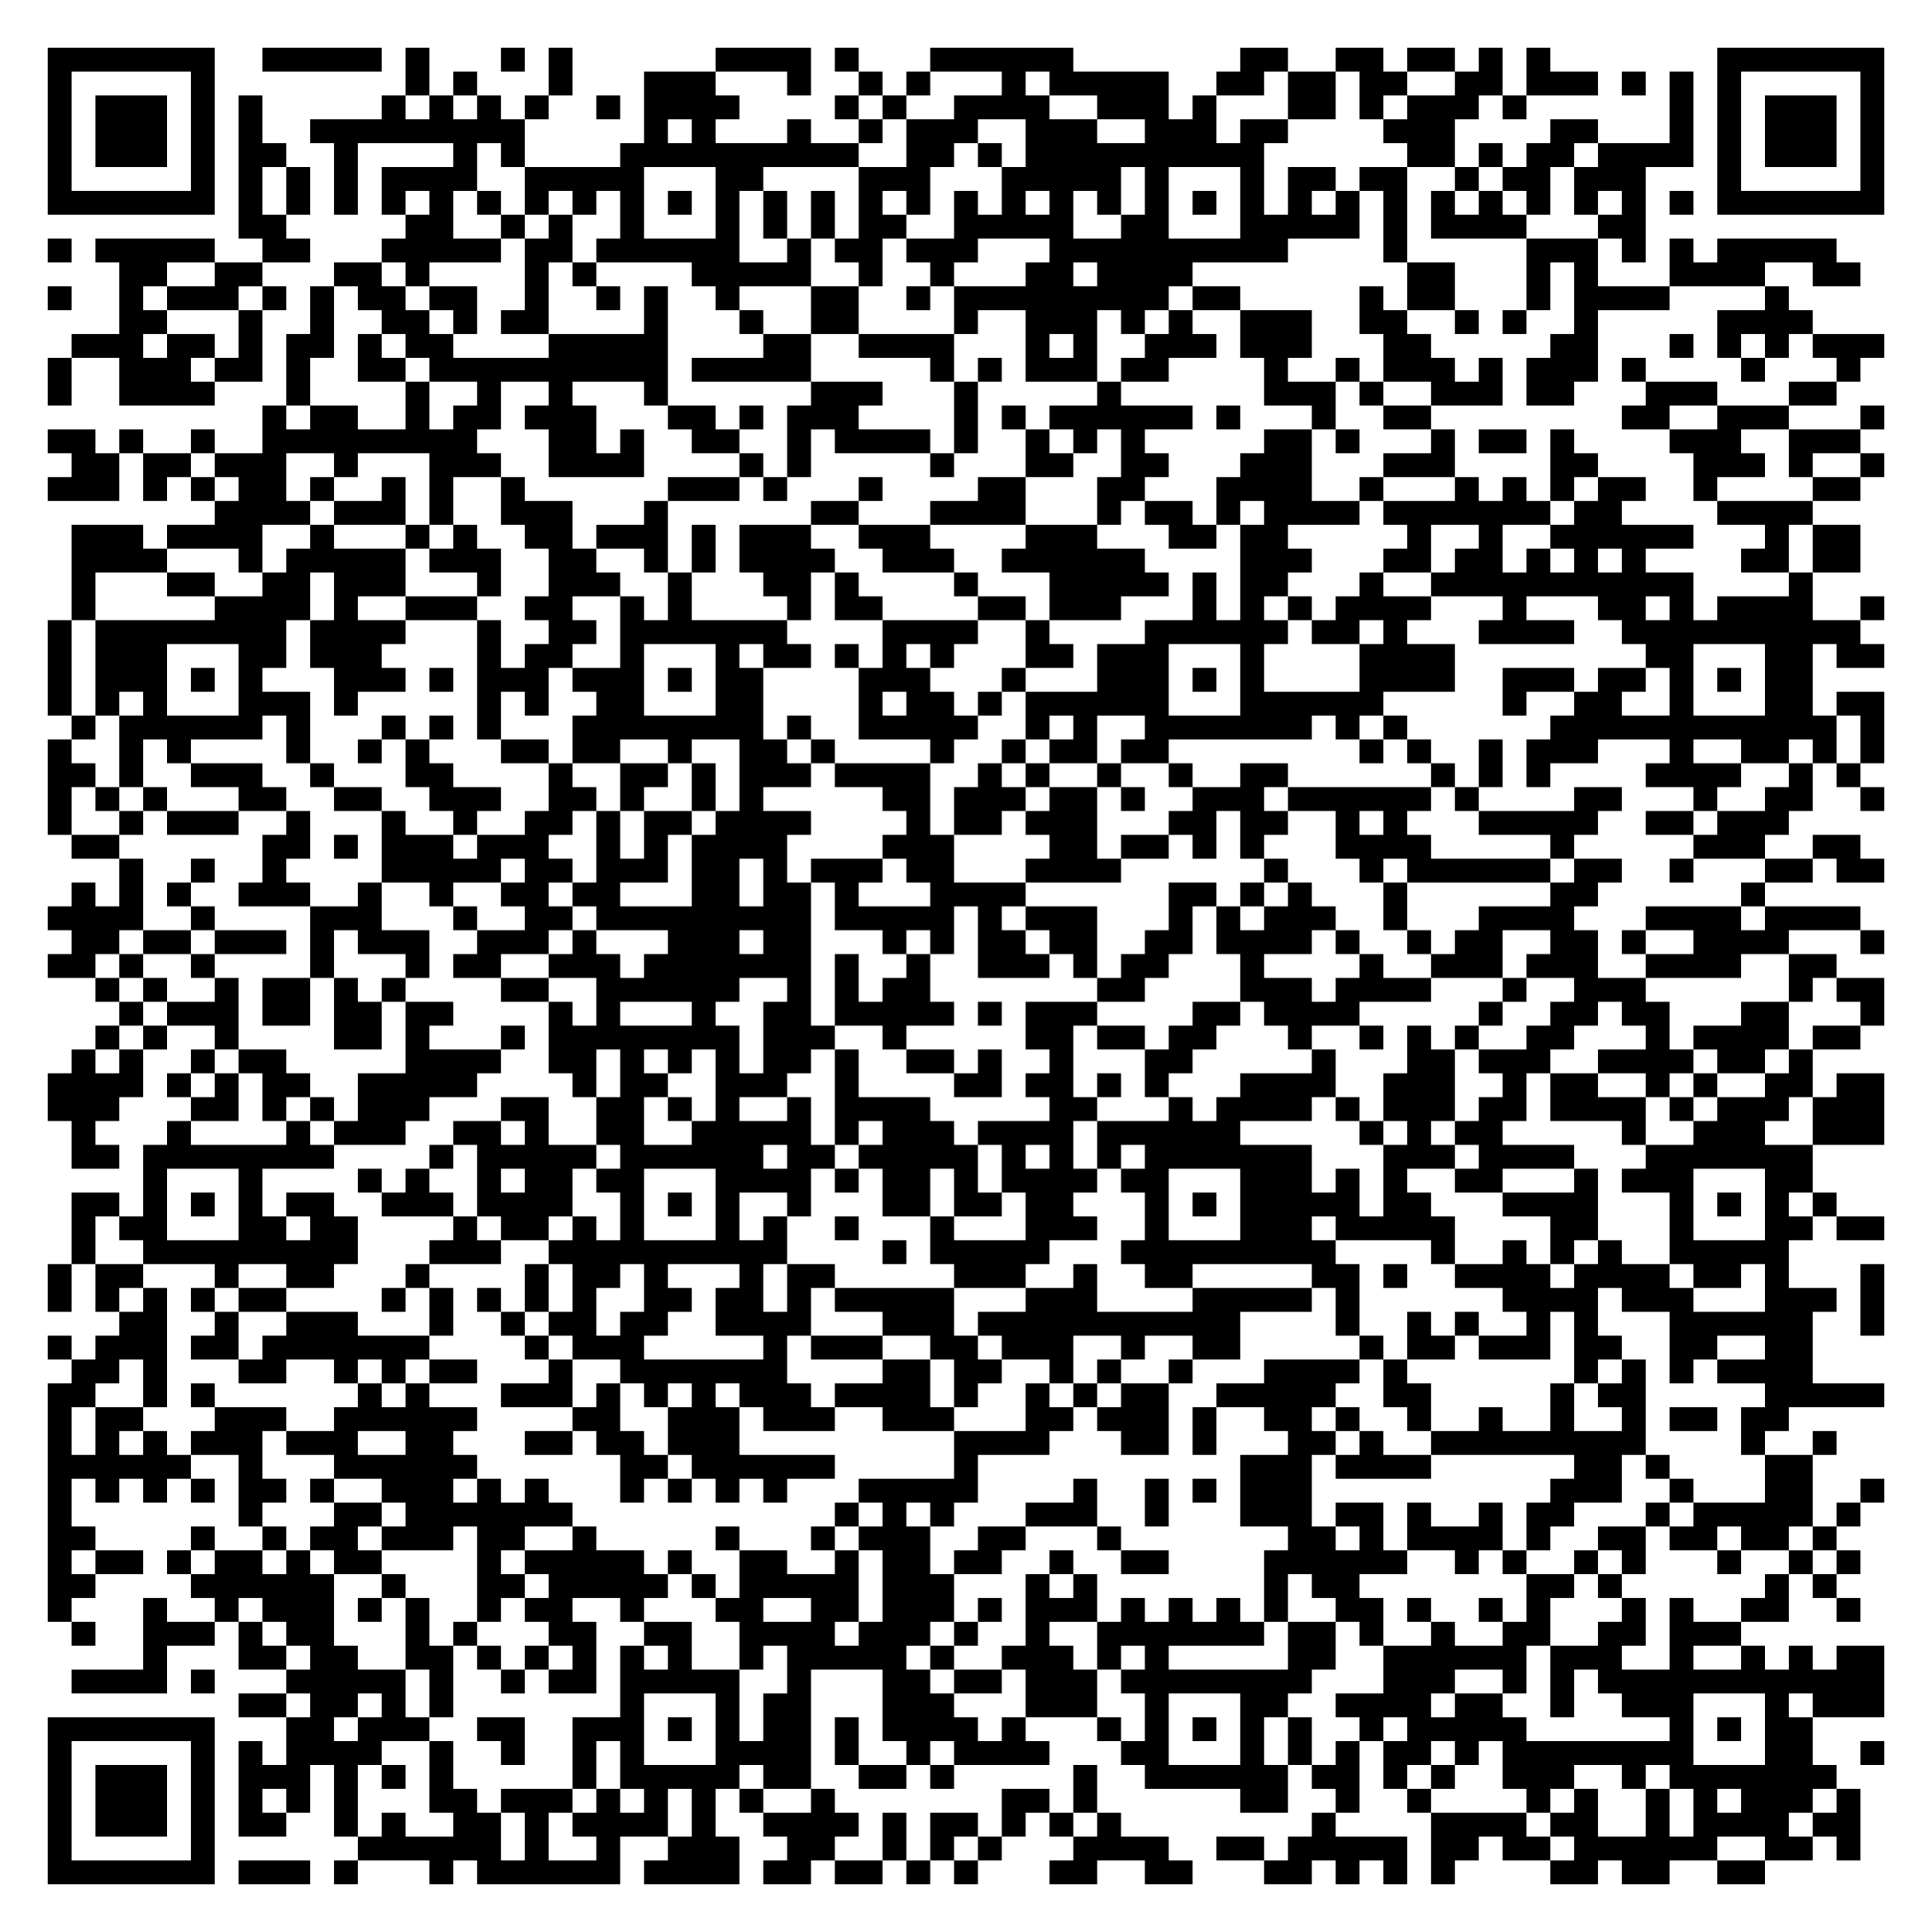
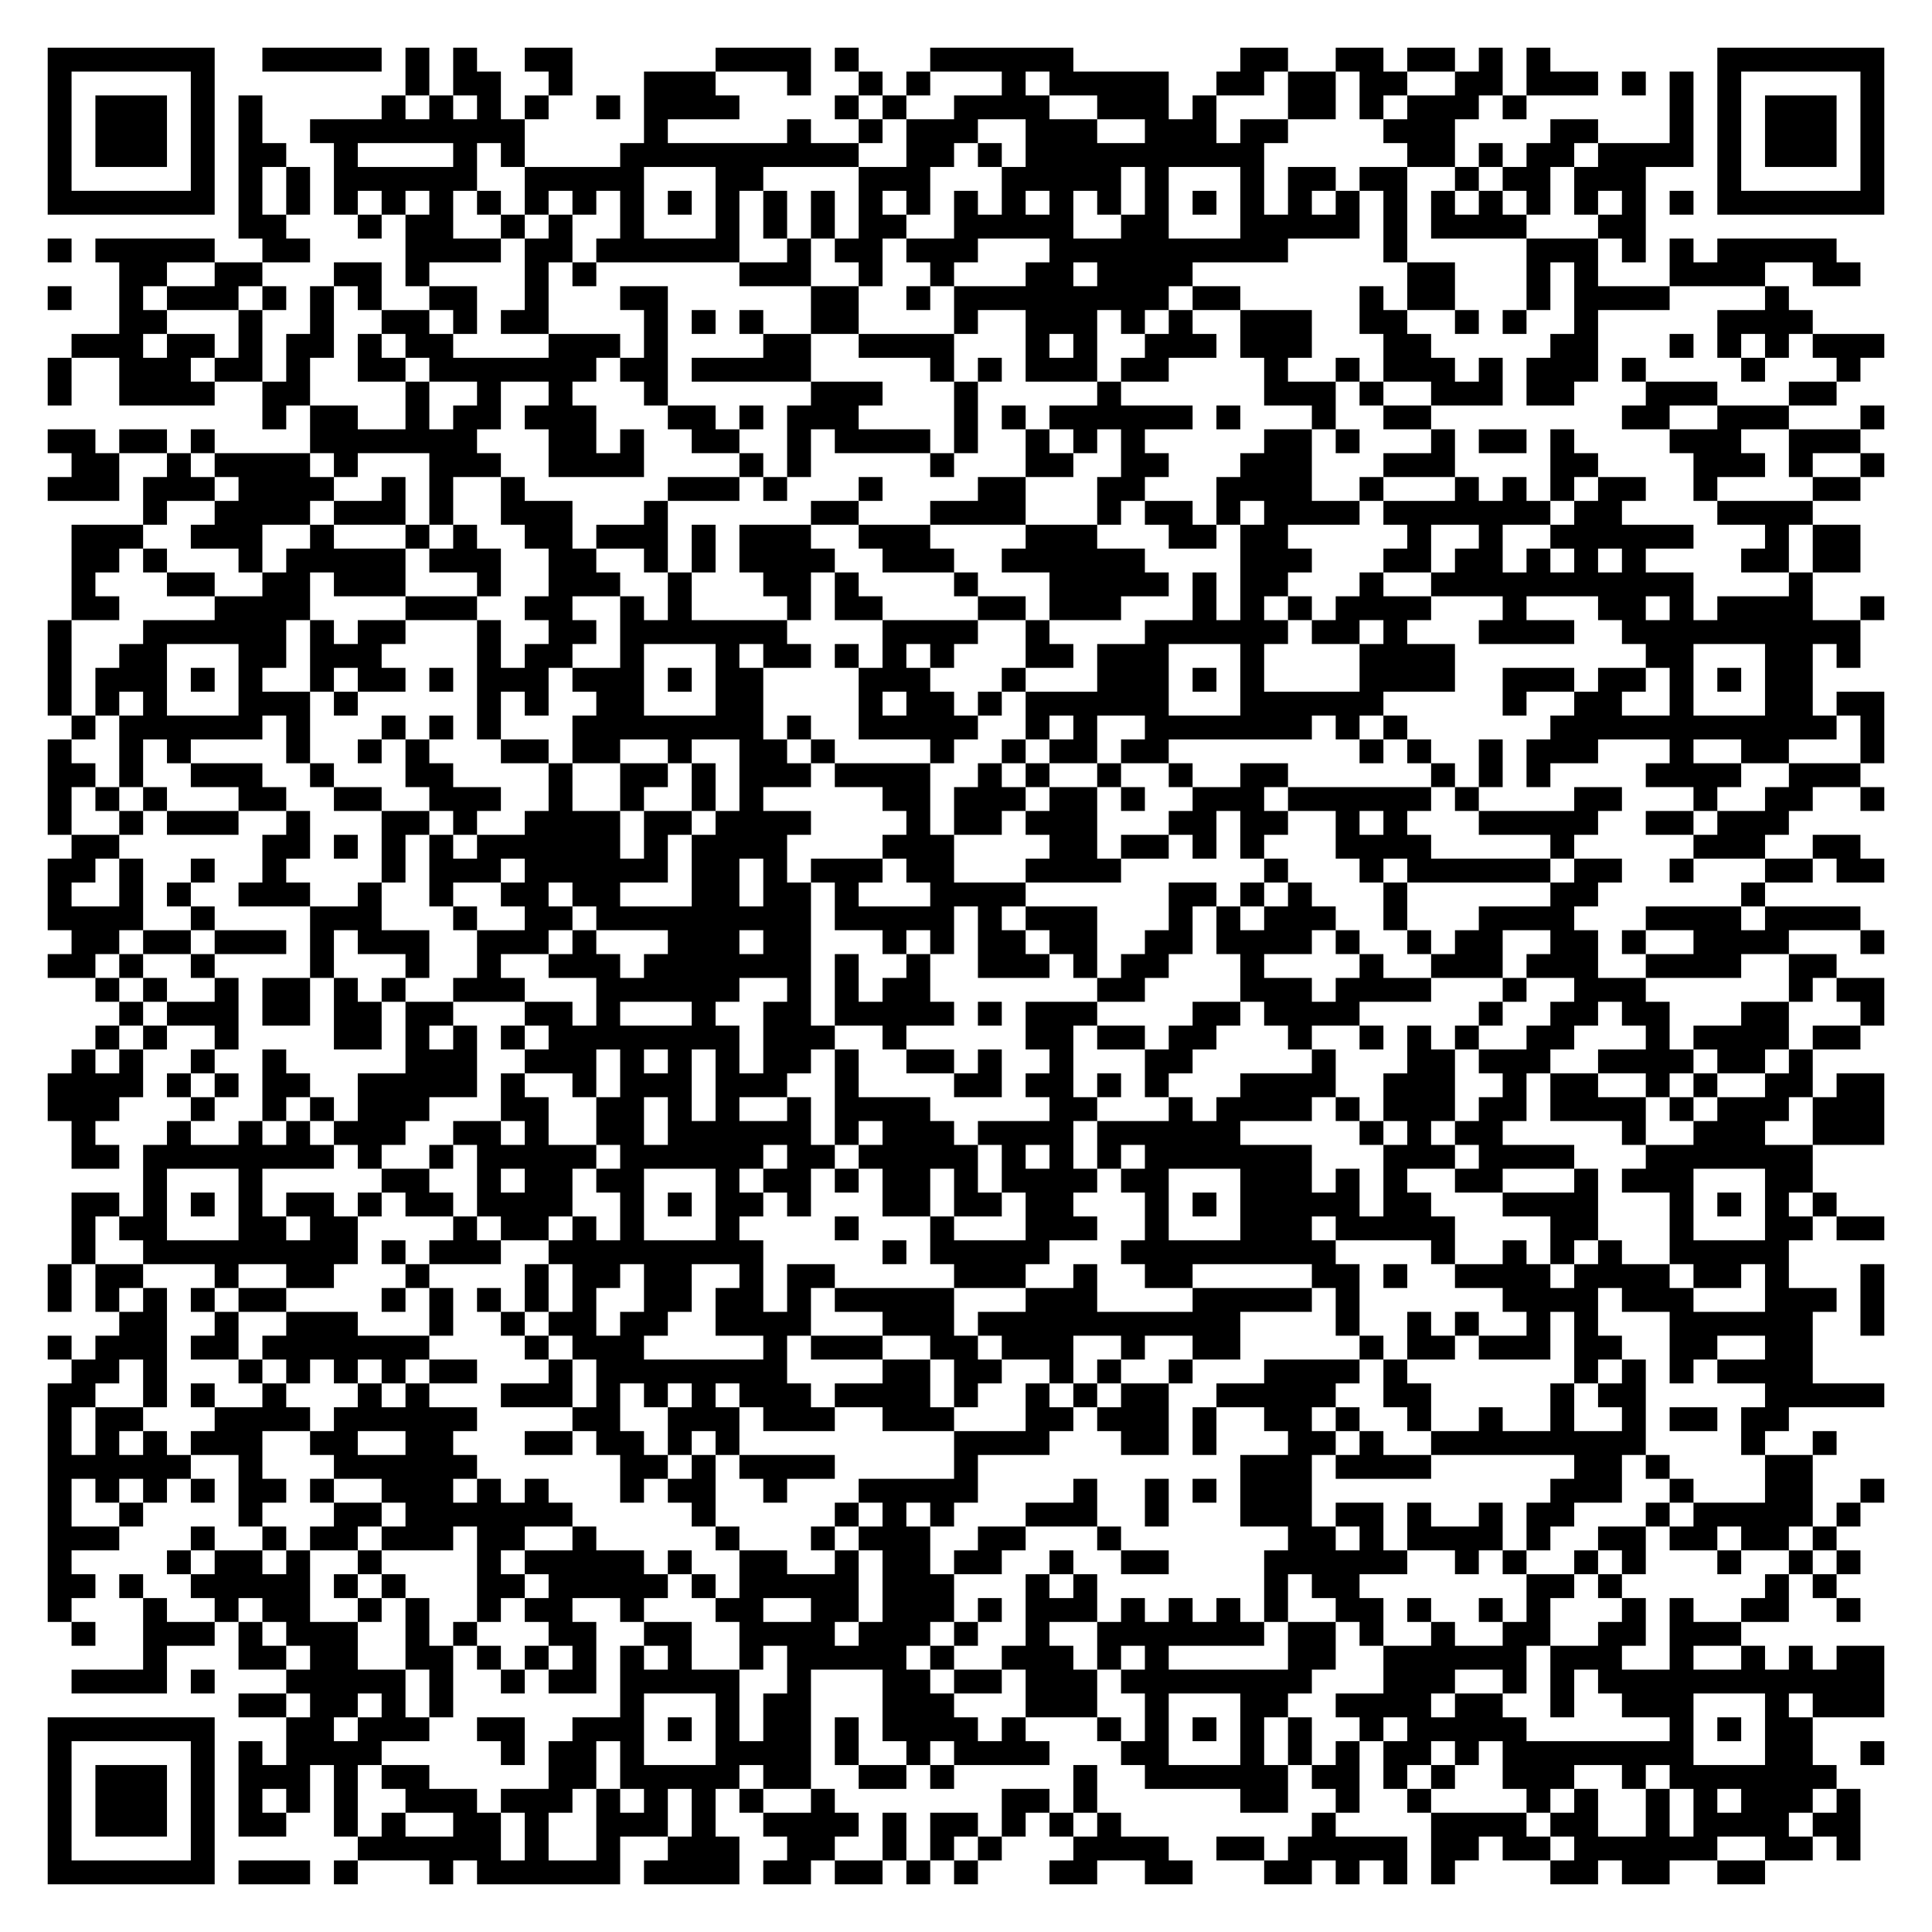
<svg xmlns="http://www.w3.org/2000/svg" width="324" height="324" class="segno">
  <g transform="scale(4)">
    <path fill="#fff" d="M0 0h81v81h-81z" />
-     <path class="qrline" stroke="#000" d="M2 2.5h7m2 0h5m1 0h1m3 0h1m1 0h1m6 0h4m1 0h1m3 0h6m7 0h2m2 0h2m1 0h2m1 0h1m1 0h1m7 0h7m-77 1h1m5 0h1m8 0h1m1 0h1m3 0h1m3 0h3m3 0h1m2 0h1m1 0h1m3 0h1m1 0h5m2 0h2m1 0h2m1 0h2m2 0h2m1 0h3m1 0h1m1 0h1m1 0h1m5 0h1m-77 1h1m1 0h3m1 0h1m1 0h1m5 0h1m1 0h1m1 0h1m1 0h1m2 0h1m1 0h4m4 0h1m1 0h1m2 0h4m2 0h3m1 0h1m3 0h2m1 0h1m1 0h3m1 0h1m6 0h1m1 0h1m1 0h3m1 0h1m-77 1h1m1 0h3m1 0h1m1 0h1m2 0h9m5 0h1m1 0h1m3 0h1m2 0h1m1 0h3m2 0h3m2 0h3m1 0h2m4 0h3m4 0h2m3 0h1m1 0h1m1 0h3m1 0h1m-77 1h1m1 0h3m1 0h1m1 0h2m2 0h1m4 0h1m1 0h1m4 0h10m2 0h2m1 0h1m1 0h10m6 0h2m1 0h1m1 0h2m1 0h4m1 0h1m1 0h3m1 0h1m-77 1h1m5 0h1m1 0h1m1 0h1m1 0h1m1 0h4m2 0h5m3 0h2m4 0h3m3 0h5m1 0h1m3 0h1m1 0h2m1 0h2m2 0h1m1 0h2m1 0h3m3 0h1m5 0h1m-77 1h7m1 0h1m1 0h1m1 0h1m1 0h1m1 0h1m1 0h1m1 0h1m1 0h1m1 0h1m1 0h1m1 0h1m1 0h1m1 0h1m1 0h1m1 0h1m1 0h1m1 0h1m1 0h1m1 0h1m1 0h1m1 0h1m1 0h1m1 0h1m1 0h1m1 0h1m1 0h1m1 0h1m1 0h1m1 0h1m1 0h1m1 0h1m1 0h7m-69 1h2m5 0h2m2 0h1m1 0h1m2 0h1m3 0h1m1 0h1m1 0h1m1 0h2m2 0h5m2 0h2m3 0h5m1 0h1m1 0h4m3 0h2m-67 1h1m1 0h5m2 0h2m3 0h5m1 0h2m1 0h6m2 0h1m1 0h2m1 0h3m3 0h10m4 0h1m5 0h3m1 0h1m1 0h1m1 0h5m-72 1h2m2 0h2m3 0h2m1 0h1m4 0h1m1 0h1m4 0h5m2 0h1m2 0h1m3 0h2m1 0h4m9 0h2m3 0h1m1 0h1m3 0h4m2 0h2m-76 1h1m2 0h1m1 0h3m1 0h1m1 0h1m1 0h2m1 0h2m2 0h1m2 0h1m1 0h1m2 0h1m3 0h2m2 0h1m1 0h9m1 0h2m5 0h1m1 0h2m3 0h1m1 0h4m4 0h1m-70 1h2m3 0h1m2 0h1m2 0h2m1 0h1m1 0h2m4 0h1m3 0h1m2 0h2m4 0h1m2 0h3m1 0h1m1 0h1m2 0h3m2 0h2m2 0h1m1 0h1m2 0h1m5 0h4m-73 1h3m1 0h2m1 0h1m1 0h2m1 0h1m1 0h2m4 0h5m4 0h2m2 0h4m3 0h1m1 0h1m2 0h3m1 0h3m3 0h2m5 0h2m3 0h1m1 0h1m1 0h1m1 0h3m-77 1h1m2 0h3m1 0h2m1 0h1m2 0h2m1 0h10m1 0h5m5 0h1m1 0h1m1 0h3m1 0h2m4 0h1m2 0h1m1 0h3m1 0h1m1 0h3m1 0h1m4 0h1m3 0h1m-76 1h1m2 0h4m3 0h1m4 0h1m2 0h1m2 0h1m3 0h1m6 0h3m3 0h1m5 0h1m6 0h3m1 0h1m2 0h3m1 0h2m3 0h3m3 0h2m-66 1h1m1 0h2m2 0h1m1 0h2m1 0h3m3 0h2m1 0h1m1 0h3m4 0h1m1 0h1m1 0h6m1 0h1m3 0h1m2 0h2m8 0h2m2 0h3m3 0h1m-77 1h2m1 0h1m2 0h1m2 0h9m3 0h2m1 0h1m2 0h2m2 0h1m1 0h4m1 0h1m2 0h1m1 0h1m1 0h1m5 0h2m1 0h1m3 0h1m1 0h2m1 0h1m4 0h3m2 0h3m-75 1h2m1 0h2m1 0h3m2 0h1m3 0h3m2 0h4m4 0h1m1 0h1m5 0h1m3 0h2m2 0h2m3 0h3m3 0h3m4 0h2m4 0h3m1 0h1m2 0h1m-77 1h3m1 0h1m1 0h1m1 0h2m1 0h1m2 0h1m1 0h1m2 0h1m6 0h3m1 0h1m3 0h1m4 0h2m3 0h2m3 0h4m2 0h1m3 0h1m1 0h1m1 0h1m1 0h2m2 0h1m4 0h2m-69 1h4m1 0h3m1 0h1m2 0h3m3 0h1m6 0h2m3 0h4m3 0h1m1 0h2m1 0h1m1 0h4m1 0h7m1 0h2m4 0h4m-73 1h3m1 0h4m2 0h1m3 0h1m1 0h1m2 0h2m1 0h3m1 0h1m1 0h3m2 0h3m4 0h3m3 0h2m1 0h2m5 0h1m2 0h1m2 0h6m3 0h1m1 0h2m-75 1h4m3 0h1m1 0h5m1 0h3m2 0h2m2 0h1m1 0h1m1 0h4m2 0h3m2 0h6m4 0h3m3 0h2m1 0h2m1 0h1m1 0h1m1 0h1m4 0h2m1 0h2m-75 1h1m3 0h2m2 0h2m1 0h3m3 0h1m2 0h3m2 0h1m3 0h2m1 0h1m4 0h1m3 0h5m1 0h1m1 0h2m3 0h1m2 0h11m4 0h1m-73 1h1m5 0h4m1 0h1m2 0h3m2 0h2m2 0h1m1 0h1m4 0h1m1 0h2m4 0h2m1 0h3m3 0h1m1 0h1m1 0h1m1 0h4m3 0h1m3 0h2m1 0h1m1 0h4m2 0h1m-77 1h1m1 0h8m1 0h4m3 0h1m2 0h2m1 0h7m4 0h4m2 0h1m4 0h6m1 0h2m1 0h1m3 0h4m2 0h10m-76 1h1m1 0h3m3 0h2m1 0h3m4 0h1m1 0h2m2 0h1m3 0h1m1 0h2m1 0h1m1 0h1m1 0h1m3 0h2m1 0h3m3 0h1m4 0h4m8 0h2m3 0h2m1 0h2m-77 1h1m1 0h3m1 0h1m1 0h1m3 0h3m1 0h1m1 0h3m1 0h3m1 0h1m1 0h2m4 0h3m3 0h1m3 0h3m1 0h1m1 0h1m4 0h4m2 0h3m1 0h2m1 0h1m1 0h1m1 0h2m-74 1h1m1 0h1m1 0h1m3 0h3m1 0h1m5 0h1m1 0h1m2 0h2m3 0h2m4 0h1m1 0h2m1 0h1m1 0h6m3 0h6m5 0h1m2 0h2m2 0h1m3 0h2m1 0h2m-76 1h1m1 0h6m1 0h1m3 0h1m1 0h1m1 0h1m3 0h8m1 0h1m2 0h5m2 0h1m1 0h1m2 0h7m1 0h1m1 0h1m6 0h12m1 0h1m-77 1h1m2 0h1m1 0h1m4 0h1m2 0h1m1 0h1m3 0h2m1 0h2m2 0h1m2 0h2m1 0h1m4 0h1m2 0h1m1 0h2m1 0h2m8 0h1m1 0h1m2 0h1m1 0h3m3 0h1m2 0h2m1 0h1m1 0h1m-77 1h2m1 0h1m2 0h3m2 0h1m3 0h2m4 0h1m2 0h2m1 0h1m1 0h3m1 0h4m2 0h1m1 0h1m2 0h1m2 0h1m2 0h2m6 0h1m1 0h1m1 0h1m4 0h4m2 0h1m1 0h1m-76 1h1m1 0h1m1 0h1m3 0h2m2 0h2m2 0h3m2 0h2m1 0h1m2 0h1m1 0h1m5 0h2m1 0h3m1 0h2m1 0h1m2 0h3m1 0h6m1 0h1m4 0h2m3 0h1m2 0h2m2 0h1m-77 1h1m2 0h1m1 0h3m2 0h1m3 0h1m2 0h1m2 0h2m1 0h1m1 0h2m1 0h4m4 0h1m1 0h2m1 0h3m3 0h2m1 0h2m2 0h1m1 0h1m3 0h5m2 0h2m1 0h3m-72 1h2m6 0h2m1 0h1m1 0h3m1 0h3m2 0h1m1 0h1m1 0h4m4 0h3m4 0h2m1 0h2m1 0h1m1 0h1m3 0h4m5 0h1m5 0h3m2 0h2m-73 1h1m2 0h1m2 0h1m4 0h5m1 0h2m1 0h3m1 0h2m1 0h1m1 0h3m1 0h2m3 0h4m6 0h1m3 0h1m1 0h6m1 0h2m2 0h1m3 0h2m1 0h2m-76 1h1m1 0h1m1 0h1m2 0h3m2 0h1m2 0h1m2 0h2m1 0h2m3 0h2m1 0h2m1 0h1m3 0h4m6 0h2m1 0h1m1 0h1m3 0h1m6 0h2m6 0h1m-72 1h4m2 0h1m4 0h3m3 0h1m2 0h2m1 0h9m1 0h5m1 0h1m1 0h3m3 0h1m1 0h1m1 0h3m2 0h1m3 0h4m3 0h4m1 0h4m-75 1h2m1 0h2m1 0h3m1 0h1m1 0h3m2 0h3m1 0h1m3 0h3m1 0h2m3 0h1m1 0h1m1 0h2m1 0h2m2 0h2m1 0h4m1 0h1m2 0h1m1 0h2m2 0h2m1 0h1m2 0h4m3 0h1m-77 1h2m1 0h1m2 0h1m4 0h1m3 0h1m1 0h2m2 0h3m1 0h7m1 0h1m2 0h1m2 0h3m1 0h1m1 0h2m3 0h1m4 0h1m2 0h3m1 0h3m2 0h4m2 0h2m-73 1h1m1 0h1m2 0h1m1 0h2m1 0h1m1 0h1m4 0h2m2 0h6m2 0h1m1 0h1m1 0h2m7 0h2m4 0h3m1 0h4m3 0h1m2 0h3m6 0h1m1 0h2m-74 1h1m1 0h3m1 0h2m1 0h2m1 0h2m4 0h1m1 0h1m3 0h1m2 0h2m1 0h5m1 0h1m1 0h3m4 0h2m1 0h4m5 0h1m2 0h2m1 0h2m3 0h2m3 0h1m-75 1h1m1 0h1m2 0h1m4 0h2m1 0h1m3 0h1m1 0h8m1 0h3m2 0h1m5 0h2m1 0h2m1 0h2m3 0h1m2 0h1m1 0h1m1 0h1m2 0h2m3 0h1m1 0h4m1 0h2m-75 1h1m1 0h1m2 0h1m1 0h2m5 0h4m2 0h2m1 0h1m1 0h1m1 0h1m1 0h2m1 0h1m2 0h2m1 0h1m2 0h1m3 0h2m5 0h1m3 0h2m1 0h3m2 0h4m1 0h2m1 0h1m-74 1h4m1 0h1m1 0h1m1 0h2m2 0h5m4 0h1m1 0h2m2 0h3m2 0h1m4 0h2m1 0h2m1 0h1m1 0h1m3 0h4m2 0h3m2 0h1m1 0h2m2 0h1m1 0h1m2 0h2m1 0h2m-77 1h3m3 0h2m1 0h1m1 0h1m1 0h3m3 0h2m2 0h2m1 0h1m1 0h1m2 0h1m1 0h4m5 0h2m3 0h1m1 0h4m1 0h1m1 0h3m1 0h2m1 0h4m1 0h1m1 0h3m1 0h3m-76 1h1m3 0h1m4 0h1m1 0h3m2 0h2m1 0h1m2 0h2m2 0h5m1 0h1m1 0h3m1 0h4m1 0h6m5 0h1m1 0h1m1 0h2m5 0h1m2 0h3m2 0h3m-76 1h2m1 0h8m4 0h1m1 0h5m1 0h6m1 0h2m1 0h5m1 0h1m1 0h1m1 0h1m1 0h7m3 0h3m1 0h4m3 0h7m-70 1h1m3 0h1m4 0h1m1 0h1m2 0h1m1 0h2m1 0h2m3 0h4m1 0h1m1 0h2m1 0h1m1 0h4m1 0h2m3 0h3m1 0h1m1 0h1m2 0h2m3 0h1m1 0h3m3 0h2m-73 1h2m1 0h1m1 0h1m1 0h1m1 0h2m2 0h3m1 0h4m2 0h1m1 0h1m1 0h1m2 0h1m3 0h2m1 0h2m1 0h2m3 0h1m1 0h1m1 0h5m1 0h2m3 0h4m3 0h1m1 0h1m1 0h1m1 0h1m-74 1h1m1 0h2m3 0h2m1 0h2m4 0h1m1 0h2m1 0h1m1 0h1m3 0h1m1 0h1m2 0h1m3 0h1m3 0h3m2 0h1m3 0h3m1 0h5m4 0h2m3 0h1m3 0h2m1 0h2m-76 1h1m2 0h9m3 0h3m2 0h10m4 0h1m1 0h5m3 0h9m4 0h1m2 0h1m1 0h1m1 0h1m2 0h5m-73 1h1m1 0h2m3 0h1m2 0h2m3 0h1m4 0h1m1 0h2m1 0h1m3 0h1m1 0h2m5 0h3m2 0h1m2 0h2m5 0h2m1 0h1m2 0h4m1 0h4m1 0h2m1 0h1m3 0h1m-77 1h1m1 0h1m1 0h1m1 0h1m1 0h2m4 0h1m1 0h1m1 0h1m1 0h1m1 0h1m2 0h2m1 0h2m1 0h1m1 0h5m3 0h3m4 0h5m1 0h1m6 0h4m1 0h3m3 0h3m1 0h1m-74 1h2m2 0h1m2 0h3m3 0h1m2 0h1m1 0h2m1 0h2m2 0h4m3 0h3m1 0h11m4 0h1m2 0h1m1 0h1m2 0h1m1 0h1m3 0h6m2 0h1m-77 1h1m1 0h3m1 0h2m1 0h7m4 0h1m1 0h3m5 0h1m1 0h3m2 0h2m1 0h3m2 0h1m2 0h2m5 0h1m1 0h2m1 0h3m1 0h2m2 0h2m2 0h2m-73 1h2m1 0h1m3 0h2m2 0h1m1 0h1m1 0h2m3 0h1m2 0h7m4 0h2m1 0h2m2 0h1m1 0h1m2 0h1m3 0h4m1 0h1m7 0h1m1 0h1m1 0h1m1 0h4m-74 1h2m2 0h1m1 0h1m6 0h1m1 0h1m3 0h3m1 0h1m1 0h1m1 0h1m1 0h3m1 0h4m1 0h1m2 0h1m1 0h1m1 0h2m2 0h5m2 0h2m5 0h1m1 0h2m5 0h5m-77 1h1m1 0h2m3 0h3m2 0h6m4 0h2m2 0h3m1 0h3m2 0h3m3 0h2m1 0h3m1 0h1m2 0h2m1 0h1m2 0h1m2 0h1m2 0h1m2 0h1m1 0h2m1 0h2m-73 1h1m1 0h1m1 0h1m1 0h3m1 0h3m2 0h2m3 0h2m1 0h2m1 0h3m9 0h4m3 0h2m1 0h1m3 0h2m1 0h1m2 0h9m4 0h1m2 0h1m-75 1h6m2 0h1m3 0h6m6 0h2m1 0h6m5 0h1m11 0h3m1 0h4m6 0h2m1 0h1m4 0h2m-74 1h1m1 0h1m1 0h1m1 0h1m1 0h2m1 0h1m2 0h3m1 0h1m1 0h1m3 0h1m1 0h1m1 0h1m1 0h1m3 0h5m4 0h1m2 0h1m1 0h1m1 0h3m10 0h3m2 0h1m3 0h2m2 0h1m-77 1h1m7 0h1m3 0h2m1 0h7m11 0h1m1 0h1m1 0h1m3 0h3m2 0h1m3 0h3m1 0h2m1 0h1m2 0h1m1 0h2m3 0h1m1 0h5m1 0h1m-76 1h2m4 0h1m2 0h1m1 0h2m1 0h3m1 0h2m2 0h1m5 0h1m3 0h1m1 0h3m2 0h2m3 0h1m7 0h2m1 0h1m1 0h4m1 0h1m2 0h2m1 0h2m1 0h2m1 0h1m-75 1h1m1 0h2m1 0h1m1 0h2m1 0h1m1 0h2m4 0h1m1 0h5m1 0h1m2 0h2m2 0h1m1 0h2m1 0h2m2 0h1m2 0h2m4 0h6m2 0h1m1 0h1m2 0h1m1 0h1m3 0h1m2 0h1m1 0h1m-76 1h2m4 0h6m2 0h1m3 0h2m1 0h5m1 0h1m1 0h5m1 0h3m3 0h1m1 0h1m7 0h1m1 0h2m7 0h2m1 0h1m6 0h1m1 0h1m-75 1h1m3 0h1m2 0h1m1 0h3m1 0h1m1 0h1m2 0h1m1 0h2m2 0h1m3 0h2m2 0h2m1 0h3m1 0h1m1 0h3m1 0h1m1 0h1m1 0h1m1 0h1m2 0h2m1 0h1m2 0h1m1 0h1m3 0h1m1 0h1m2 0h2m2 0h1m-75 1h1m2 0h3m1 0h1m1 0h2m3 0h1m1 0h1m3 0h2m2 0h2m2 0h4m1 0h3m1 0h1m2 0h1m2 0h7m1 0h2m1 0h1m2 0h1m2 0h2m2 0h2m1 0h3m-67 1h1m3 0h2m1 0h2m2 0h2m1 0h1m1 0h1m1 0h1m1 0h1m1 0h1m2 0h1m1 0h5m1 0h1m2 0h3m1 0h1m1 0h1m5 0h2m2 0h6m1 0h3m2 0h1m2 0h1m1 0h1m1 0h2m-76 1h4m1 0h1m3 0h5m1 0h1m2 0h1m1 0h2m1 0h5m2 0h1m3 0h2m1 0h2m1 0h3m1 0h8m3 0h3m2 0h1m1 0h1m1 0h12m-69 1h2m1 0h2m1 0h1m1 0h1m7 0h1m3 0h1m1 0h2m3 0h3m3 0h3m2 0h1m3 0h2m2 0h4m1 0h2m2 0h1m2 0h3m3 0h1m1 0h3m-77 1h7m3 0h2m1 0h3m2 0h2m2 0h3m1 0h1m1 0h1m1 0h2m1 0h1m1 0h4m1 0h1m3 0h1m1 0h1m1 0h1m1 0h1m1 0h1m2 0h1m1 0h5m6 0h1m1 0h1m1 0h2m-74 1h1m5 0h1m1 0h1m1 0h4m2 0h1m2 0h1m2 0h1m1 0h1m3 0h4m1 0h1m2 0h1m1 0h4m3 0h2m3 0h1m1 0h1m1 0h1m1 0h2m1 0h1m1 0h8m3 0h2m2 0h1m-77 1h1m1 0h3m1 0h1m1 0h3m1 0h1m1 0h1m1 0h1m5 0h1m1 0h5m1 0h2m2 0h2m1 0h1m5 0h1m2 0h6m1 0h2m1 0h1m1 0h1m2 0h3m2 0h1m1 0h7m-75 1h1m1 0h3m1 0h1m1 0h1m1 0h1m1 0h1m3 0h2m1 0h3m1 0h1m1 0h1m1 0h1m1 0h1m2 0h1m7 0h2m1 0h1m6 0h2m2 0h1m2 0h1m4 0h1m1 0h1m2 0h1m1 0h1m1 0h3m1 0h1m-76 1h1m1 0h3m1 0h1m1 0h2m2 0h1m1 0h1m2 0h2m1 0h1m1 0h4m1 0h1m2 0h4m1 0h1m1 0h2m1 0h1m1 0h1m1 0h1m8 0h1m4 0h4m1 0h2m2 0h1m1 0h4m1 0h2m-76 1h1m5 0h1m6 0h6m1 0h1m2 0h1m2 0h3m2 0h2m2 0h1m1 0h1m1 0h1m3 0h4m2 0h2m1 0h5m1 0h2m1 0h2m1 0h6m2 0h2m1 0h1m-76 1h7m1 0h3m1 0h1m3 0h1m1 0h6m1 0h4m1 0h2m1 0h2m1 0h1m1 0h1m3 0h2m2 0h2m3 0h2m1 0h1m1 0h1m1 0h1m4 0h2m1 0h2m2 0h2" />
+     <path class="qrline" stroke="#000" d="M2 2.5h7m2 0h5m1 0h1m1 0h1m2 0h2m6 0h4m1 0h1m3 0h6m7 0h2m2 0h2m1 0h2m1 0h1m1 0h1m7 0h7m-77 1h1m5 0h1m8 0h1m1 0h2m2 0h1m3 0h3m3 0h1m2 0h1m1 0h1m3 0h1m1 0h5m2 0h2m1 0h2m1 0h2m2 0h2m1 0h3m1 0h1m1 0h1m1 0h1m5 0h1m-77 1h1m1 0h3m1 0h1m1 0h1m5 0h1m1 0h1m1 0h1m1 0h1m2 0h1m1 0h4m4 0h1m1 0h1m2 0h4m2 0h3m1 0h1m3 0h2m1 0h1m1 0h3m1 0h1m6 0h1m1 0h1m1 0h3m1 0h1m-77 1h1m1 0h3m1 0h1m1 0h1m2 0h9m5 0h1m5 0h1m2 0h1m1 0h3m2 0h3m2 0h3m1 0h2m4 0h3m4 0h2m3 0h1m1 0h1m1 0h3m1 0h1m-77 1h1m1 0h3m1 0h1m1 0h2m2 0h1m4 0h1m1 0h1m4 0h10m2 0h2m1 0h1m1 0h10m6 0h2m1 0h1m1 0h2m1 0h4m1 0h1m1 0h3m1 0h1m-77 1h1m5 0h1m1 0h1m1 0h1m1 0h6m2 0h5m3 0h2m4 0h3m3 0h5m1 0h1m3 0h1m1 0h2m1 0h2m2 0h1m1 0h2m1 0h3m3 0h1m5 0h1m-77 1h7m1 0h1m1 0h1m1 0h1m1 0h1m1 0h1m1 0h1m1 0h1m1 0h1m1 0h1m1 0h1m1 0h1m1 0h1m1 0h1m1 0h1m1 0h1m1 0h1m1 0h1m1 0h1m1 0h1m1 0h1m1 0h1m1 0h1m1 0h1m1 0h1m1 0h1m1 0h1m1 0h1m1 0h1m1 0h1m1 0h1m1 0h1m1 0h7m-69 1h2m3 0h1m1 0h2m2 0h1m1 0h1m2 0h1m3 0h1m1 0h1m1 0h1m1 0h2m2 0h5m2 0h2m3 0h5m1 0h1m1 0h4m3 0h2m-67 1h1m1 0h5m2 0h2m4 0h4m1 0h2m1 0h6m2 0h1m1 0h2m1 0h3m3 0h10m4 0h1m5 0h3m1 0h1m1 0h1m1 0h5m-72 1h2m2 0h2m3 0h2m1 0h1m4 0h1m1 0h1m6 0h3m2 0h1m2 0h1m3 0h2m1 0h4m9 0h2m3 0h1m1 0h1m3 0h4m2 0h2m-76 1h1m2 0h1m1 0h3m1 0h1m1 0h1m1 0h1m2 0h2m2 0h1m3 0h2m6 0h2m2 0h1m1 0h9m1 0h2m5 0h1m1 0h2m3 0h1m1 0h4m4 0h1m-70 1h2m3 0h1m2 0h1m2 0h2m1 0h1m1 0h2m4 0h1m1 0h1m1 0h1m2 0h2m4 0h1m2 0h3m1 0h1m1 0h1m2 0h3m2 0h2m2 0h1m1 0h1m2 0h1m5 0h4m-73 1h3m1 0h2m1 0h1m1 0h2m1 0h1m1 0h2m4 0h3m1 0h1m4 0h2m2 0h4m3 0h1m1 0h1m2 0h3m1 0h3m3 0h2m5 0h2m3 0h1m1 0h1m1 0h1m1 0h3m-77 1h1m2 0h3m1 0h2m1 0h1m2 0h2m1 0h7m1 0h2m1 0h5m5 0h1m1 0h1m1 0h3m1 0h2m4 0h1m2 0h1m1 0h3m1 0h1m1 0h3m1 0h1m4 0h1m3 0h1m-76 1h1m2 0h4m2 0h2m4 0h1m2 0h1m2 0h1m3 0h1m6 0h3m3 0h1m5 0h1m6 0h3m1 0h1m2 0h3m1 0h2m3 0h3m3 0h2m-66 1h1m1 0h2m2 0h1m1 0h2m1 0h3m3 0h2m1 0h1m1 0h3m4 0h1m1 0h1m1 0h6m1 0h1m3 0h1m2 0h2m8 0h2m2 0h3m3 0h1m-77 1h2m1 0h2m1 0h1m4 0h7m3 0h2m1 0h1m2 0h2m2 0h1m1 0h4m1 0h1m2 0h1m1 0h1m1 0h1m5 0h2m1 0h1m3 0h1m1 0h2m1 0h1m4 0h3m2 0h3m-75 1h2m2 0h1m1 0h4m1 0h1m3 0h3m2 0h4m4 0h1m1 0h1m5 0h1m3 0h2m2 0h2m3 0h3m3 0h3m4 0h2m4 0h3m1 0h1m2 0h1m-77 1h3m1 0h3m1 0h4m2 0h1m1 0h1m2 0h1m6 0h3m1 0h1m3 0h1m4 0h2m3 0h2m3 0h4m2 0h1m3 0h1m1 0h1m1 0h1m1 0h2m2 0h1m4 0h2m-72 1h1m2 0h4m1 0h3m1 0h1m2 0h3m3 0h1m6 0h2m3 0h4m3 0h1m1 0h2m1 0h1m1 0h4m1 0h7m1 0h2m4 0h4m-73 1h3m2 0h3m2 0h1m3 0h1m1 0h1m2 0h2m1 0h3m1 0h1m1 0h3m2 0h3m4 0h3m3 0h2m1 0h2m5 0h1m2 0h1m2 0h6m3 0h1m1 0h2m-75 1h2m1 0h1m3 0h1m1 0h5m1 0h3m2 0h2m2 0h1m1 0h1m1 0h4m2 0h3m2 0h6m4 0h3m3 0h2m1 0h2m1 0h1m1 0h1m1 0h1m4 0h2m1 0h2m-75 1h1m3 0h2m2 0h2m1 0h3m3 0h1m2 0h3m2 0h1m3 0h2m1 0h1m4 0h1m3 0h5m1 0h1m1 0h2m3 0h1m2 0h11m4 0h1m-73 1h2m4 0h4m4 0h3m2 0h2m2 0h1m1 0h1m4 0h1m1 0h2m4 0h2m1 0h3m3 0h1m1 0h1m1 0h1m1 0h4m3 0h1m3 0h2m1 0h1m1 0h4m2 0h1m-77 1h1m3 0h6m1 0h1m1 0h2m3 0h1m2 0h2m1 0h7m4 0h4m2 0h1m4 0h6m1 0h2m1 0h1m3 0h4m2 0h10m-76 1h1m2 0h2m3 0h2m1 0h3m4 0h1m1 0h2m2 0h1m3 0h1m1 0h2m1 0h1m1 0h1m1 0h1m3 0h2m1 0h3m3 0h1m4 0h4m8 0h2m3 0h2m1 0h1m-76 1h1m1 0h3m1 0h1m1 0h1m2 0h1m1 0h2m1 0h1m1 0h3m1 0h3m1 0h1m1 0h2m4 0h3m3 0h1m3 0h3m1 0h1m1 0h1m4 0h4m2 0h3m1 0h2m1 0h1m1 0h1m1 0h2m-74 1h1m1 0h1m1 0h1m3 0h3m1 0h1m5 0h1m1 0h1m2 0h2m3 0h2m4 0h1m1 0h2m1 0h1m1 0h6m3 0h6m5 0h1m2 0h2m2 0h1m3 0h2m1 0h2m-76 1h1m1 0h6m1 0h1m3 0h1m1 0h1m1 0h1m3 0h8m1 0h1m2 0h5m2 0h1m1 0h1m2 0h7m1 0h1m1 0h1m6 0h12m1 0h1m-77 1h1m2 0h1m1 0h1m4 0h1m2 0h1m1 0h1m3 0h2m1 0h2m2 0h1m2 0h2m1 0h1m4 0h1m2 0h1m1 0h2m1 0h2m8 0h1m1 0h1m2 0h1m1 0h3m3 0h1m2 0h2m3 0h1m-77 1h2m1 0h1m2 0h3m2 0h1m3 0h2m4 0h1m2 0h2m1 0h1m1 0h3m1 0h4m2 0h1m1 0h1m2 0h1m2 0h1m2 0h2m6 0h1m1 0h1m1 0h1m4 0h4m2 0h3m-76 1h1m1 0h1m1 0h1m3 0h2m2 0h2m2 0h3m2 0h1m2 0h1m2 0h1m1 0h1m5 0h2m1 0h3m1 0h2m1 0h1m2 0h3m1 0h6m1 0h1m4 0h2m3 0h1m2 0h2m2 0h1m-77 1h1m2 0h1m1 0h3m2 0h1m3 0h2m1 0h1m2 0h4m1 0h2m1 0h4m4 0h1m1 0h2m1 0h3m3 0h2m1 0h2m2 0h1m1 0h1m3 0h5m2 0h2m1 0h3m-72 1h2m6 0h2m1 0h1m1 0h1m1 0h1m1 0h6m1 0h1m1 0h4m4 0h3m4 0h2m1 0h2m1 0h1m1 0h1m3 0h4m5 0h1m5 0h3m2 0h2m-76 1h2m1 0h1m2 0h1m2 0h1m4 0h1m1 0h3m1 0h6m1 0h2m1 0h1m1 0h3m1 0h2m3 0h4m6 0h1m3 0h1m1 0h6m1 0h2m2 0h1m3 0h2m1 0h2m-77 1h1m2 0h1m1 0h1m2 0h3m2 0h1m2 0h1m2 0h2m1 0h2m3 0h2m1 0h2m1 0h1m3 0h4m6 0h2m1 0h1m1 0h1m3 0h1m6 0h2m6 0h1m-72 1h4m2 0h1m4 0h3m3 0h1m2 0h2m1 0h9m1 0h5m1 0h1m1 0h3m3 0h1m1 0h1m1 0h3m2 0h1m3 0h4m3 0h4m1 0h4m-75 1h2m1 0h2m1 0h3m1 0h1m1 0h3m2 0h3m1 0h1m3 0h3m1 0h2m3 0h1m1 0h1m1 0h2m1 0h2m2 0h2m1 0h4m1 0h1m2 0h1m1 0h2m2 0h2m1 0h1m2 0h4m3 0h1m-77 1h2m1 0h1m2 0h1m4 0h1m3 0h1m2 0h1m2 0h3m1 0h7m1 0h1m2 0h1m2 0h3m1 0h1m1 0h2m3 0h1m4 0h1m2 0h3m1 0h3m2 0h4m2 0h2m-73 1h1m1 0h1m2 0h1m1 0h2m1 0h1m1 0h1m2 0h3m3 0h6m2 0h1m1 0h1m1 0h2m7 0h2m4 0h3m1 0h4m3 0h1m2 0h3m6 0h1m1 0h2m-74 1h1m1 0h3m1 0h2m1 0h2m1 0h2m3 0h2m1 0h1m3 0h1m2 0h2m1 0h5m1 0h1m1 0h3m4 0h2m1 0h4m5 0h1m2 0h2m1 0h2m3 0h2m3 0h1m-75 1h1m1 0h1m2 0h1m4 0h2m1 0h1m1 0h1m1 0h1m1 0h8m1 0h3m2 0h1m5 0h2m1 0h2m1 0h2m3 0h1m2 0h1m1 0h1m1 0h1m2 0h2m3 0h1m1 0h4m1 0h2m-75 1h1m1 0h1m2 0h1m2 0h1m5 0h3m2 0h3m1 0h1m1 0h1m1 0h1m1 0h2m1 0h1m2 0h2m1 0h1m2 0h1m3 0h2m5 0h1m3 0h2m1 0h3m2 0h4m1 0h2m1 0h1m-74 1h4m1 0h1m1 0h1m1 0h2m2 0h5m1 0h1m2 0h1m1 0h3m1 0h3m2 0h1m4 0h2m1 0h2m1 0h1m1 0h1m3 0h4m2 0h3m2 0h1m1 0h2m2 0h1m1 0h1m2 0h2m1 0h2m-77 1h3m3 0h1m2 0h1m1 0h1m1 0h3m3 0h2m2 0h2m1 0h1m1 0h1m2 0h1m1 0h4m5 0h2m3 0h1m1 0h4m1 0h1m1 0h3m1 0h2m1 0h4m1 0h1m1 0h3m1 0h3m-76 1h1m3 0h1m2 0h1m1 0h1m1 0h3m2 0h2m1 0h1m2 0h2m1 0h6m1 0h1m1 0h3m1 0h4m1 0h6m5 0h1m1 0h1m1 0h2m5 0h1m2 0h3m2 0h3m-76 1h2m1 0h8m1 0h1m2 0h1m1 0h5m1 0h6m1 0h2m1 0h5m1 0h1m1 0h1m1 0h1m1 0h7m3 0h3m1 0h4m3 0h7m-70 1h1m3 0h1m5 0h2m2 0h1m1 0h2m1 0h2m3 0h1m1 0h2m1 0h1m1 0h2m1 0h1m1 0h4m1 0h2m3 0h3m1 0h1m1 0h1m2 0h2m3 0h1m1 0h3m3 0h2m-73 1h2m1 0h1m1 0h1m1 0h1m1 0h2m1 0h1m1 0h2m1 0h4m2 0h1m1 0h1m1 0h2m1 0h1m3 0h2m1 0h2m1 0h2m3 0h1m1 0h1m1 0h5m1 0h2m3 0h4m3 0h1m1 0h1m1 0h1m1 0h1m-74 1h1m1 0h2m3 0h2m1 0h2m4 0h1m1 0h2m1 0h1m1 0h1m3 0h1m4 0h1m3 0h1m3 0h3m2 0h1m3 0h3m1 0h5m4 0h2m3 0h1m3 0h2m1 0h2m-76 1h1m2 0h9m1 0h1m1 0h3m2 0h9m5 0h1m1 0h5m3 0h9m4 0h1m2 0h1m1 0h1m1 0h1m2 0h5m-73 1h1m1 0h2m3 0h1m2 0h2m3 0h1m4 0h1m1 0h2m1 0h2m2 0h1m1 0h2m5 0h3m2 0h1m2 0h2m5 0h2m1 0h1m2 0h4m1 0h4m1 0h2m1 0h1m3 0h1m-77 1h1m1 0h1m1 0h1m1 0h1m1 0h2m4 0h1m1 0h1m1 0h1m1 0h1m1 0h1m2 0h2m1 0h2m1 0h1m1 0h5m3 0h3m4 0h5m1 0h1m6 0h4m1 0h3m3 0h3m1 0h1m-74 1h2m2 0h1m2 0h3m3 0h1m2 0h1m1 0h2m1 0h2m2 0h4m3 0h3m1 0h11m4 0h1m2 0h1m1 0h1m2 0h1m1 0h1m3 0h6m2 0h1m-77 1h1m1 0h3m1 0h2m1 0h7m4 0h1m1 0h3m5 0h1m1 0h3m2 0h2m1 0h3m2 0h1m2 0h2m5 0h1m1 0h2m1 0h3m1 0h2m2 0h2m2 0h2m-73 1h2m1 0h1m3 0h1m1 0h1m1 0h1m1 0h1m1 0h2m3 0h1m1 0h8m4 0h2m1 0h2m2 0h1m1 0h1m2 0h1m3 0h4m1 0h1m7 0h1m1 0h1m1 0h1m1 0h4m-74 1h2m2 0h1m1 0h1m2 0h1m3 0h1m1 0h1m3 0h3m1 0h1m1 0h1m1 0h1m1 0h3m1 0h4m1 0h1m2 0h1m1 0h1m1 0h2m2 0h5m2 0h2m5 0h1m1 0h2m5 0h5m-77 1h1m1 0h2m3 0h4m1 0h6m4 0h2m2 0h3m1 0h3m2 0h3m3 0h2m1 0h3m1 0h1m2 0h2m1 0h1m2 0h1m2 0h1m2 0h1m2 0h1m1 0h2m1 0h2m-73 1h1m1 0h1m1 0h1m1 0h3m2 0h2m2 0h2m3 0h2m1 0h2m1 0h1m1 0h1m9 0h4m3 0h2m1 0h1m3 0h2m1 0h1m2 0h9m4 0h1m2 0h1m-75 1h6m2 0h1m3 0h6m6 0h2m1 0h1m1 0h4m5 0h1m11 0h3m1 0h4m6 0h2m1 0h1m4 0h2m-74 1h1m1 0h1m1 0h1m1 0h1m1 0h2m1 0h1m2 0h3m1 0h1m1 0h1m3 0h1m1 0h2m2 0h1m3 0h5m4 0h1m2 0h1m1 0h1m1 0h3m10 0h3m2 0h1m3 0h2m2 0h1m-77 1h1m2 0h1m4 0h1m3 0h2m1 0h7m5 0h1m5 0h1m1 0h1m1 0h1m3 0h3m2 0h1m3 0h3m1 0h2m1 0h1m2 0h1m1 0h2m3 0h1m1 0h5m1 0h1m-76 1h3m3 0h1m2 0h1m1 0h2m1 0h3m1 0h2m2 0h1m5 0h1m3 0h1m1 0h3m2 0h2m3 0h1m7 0h2m1 0h1m1 0h4m1 0h1m2 0h2m1 0h2m1 0h2m1 0h1m-75 1h1m4 0h1m1 0h2m1 0h1m2 0h1m4 0h1m1 0h5m1 0h1m2 0h2m2 0h1m1 0h2m1 0h2m2 0h1m2 0h2m4 0h6m2 0h1m1 0h1m2 0h1m1 0h1m3 0h1m2 0h1m1 0h1m-76 1h2m1 0h1m2 0h5m1 0h1m1 0h1m3 0h2m1 0h5m1 0h1m1 0h5m1 0h3m3 0h1m1 0h1m7 0h1m1 0h2m7 0h2m1 0h1m6 0h1m1 0h1m-75 1h1m3 0h1m2 0h1m1 0h2m2 0h1m1 0h1m2 0h1m1 0h2m2 0h1m3 0h2m2 0h2m1 0h3m1 0h1m1 0h3m1 0h1m1 0h1m1 0h1m1 0h1m2 0h2m1 0h1m2 0h1m1 0h1m3 0h1m1 0h1m2 0h2m2 0h1m-75 1h1m2 0h3m1 0h1m1 0h3m2 0h1m1 0h1m3 0h2m2 0h2m2 0h4m1 0h3m1 0h1m2 0h1m2 0h7m1 0h2m1 0h1m2 0h1m2 0h2m2 0h2m1 0h3m-67 1h1m3 0h2m1 0h2m2 0h2m1 0h1m1 0h1m1 0h1m1 0h1m1 0h1m2 0h1m1 0h5m1 0h1m2 0h3m1 0h1m1 0h1m5 0h2m2 0h6m1 0h3m2 0h1m2 0h1m1 0h1m1 0h2m-76 1h4m1 0h1m3 0h5m1 0h1m2 0h1m1 0h2m1 0h5m2 0h1m3 0h2m1 0h2m1 0h3m1 0h8m3 0h3m2 0h1m1 0h1m1 0h12m-69 1h2m1 0h2m1 0h1m1 0h1m7 0h1m3 0h1m1 0h2m3 0h3m3 0h3m2 0h1m3 0h2m2 0h4m1 0h2m2 0h1m2 0h3m3 0h1m1 0h3m-77 1h7m3 0h2m1 0h3m2 0h2m2 0h3m1 0h1m1 0h1m1 0h2m1 0h1m1 0h4m1 0h1m3 0h1m1 0h1m1 0h1m1 0h1m1 0h1m2 0h1m1 0h5m6 0h1m1 0h1m1 0h2m-74 1h1m5 0h1m1 0h1m1 0h4m5 0h1m1 0h2m1 0h1m3 0h4m1 0h1m2 0h1m1 0h4m3 0h2m3 0h1m1 0h1m1 0h1m1 0h2m1 0h1m1 0h8m3 0h2m2 0h1m-77 1h1m1 0h3m1 0h1m1 0h3m1 0h1m1 0h2m5 0h2m1 0h5m1 0h2m2 0h2m1 0h1m5 0h1m2 0h6m1 0h2m1 0h1m1 0h1m2 0h3m2 0h1m1 0h7m-75 1h1m1 0h3m1 0h1m1 0h1m1 0h1m1 0h1m2 0h3m1 0h3m1 0h1m1 0h1m1 0h1m1 0h1m2 0h1m7 0h2m1 0h1m6 0h2m2 0h1m2 0h1m4 0h1m1 0h1m2 0h1m1 0h1m1 0h3m1 0h1m-76 1h1m1 0h3m1 0h1m1 0h2m2 0h1m1 0h1m2 0h2m1 0h1m2 0h3m1 0h1m2 0h4m1 0h1m1 0h2m1 0h1m1 0h1m1 0h1m8 0h1m4 0h4m1 0h2m2 0h1m1 0h4m1 0h2m-76 1h1m5 0h1m6 0h6m1 0h1m2 0h1m2 0h3m2 0h2m2 0h1m1 0h1m1 0h1m3 0h4m2 0h2m1 0h5m1 0h2m1 0h2m1 0h6m2 0h2m1 0h1m-76 1h7m1 0h3m1 0h1m3 0h1m1 0h6m1 0h4m1 0h2m1 0h2m1 0h1m1 0h1m3 0h2m2 0h2m3 0h2m1 0h1m1 0h1m1 0h1m4 0h2m1 0h2m2 0h2" />
  </g>
</svg>
